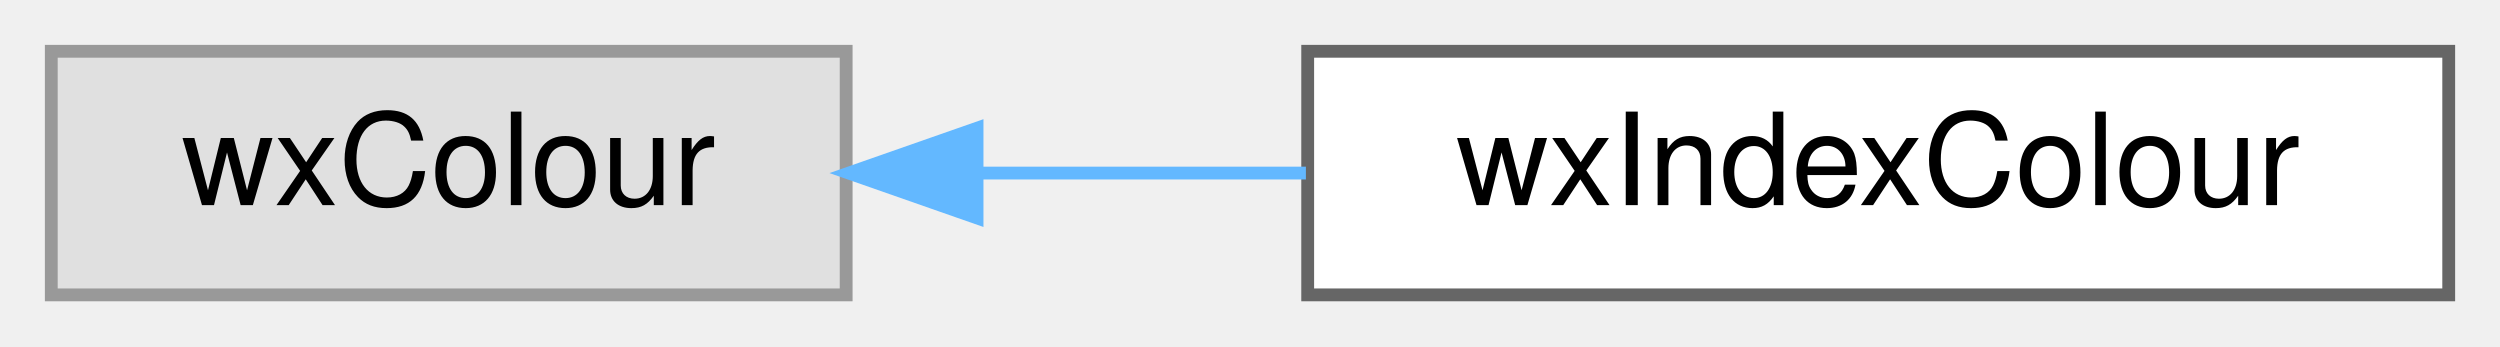
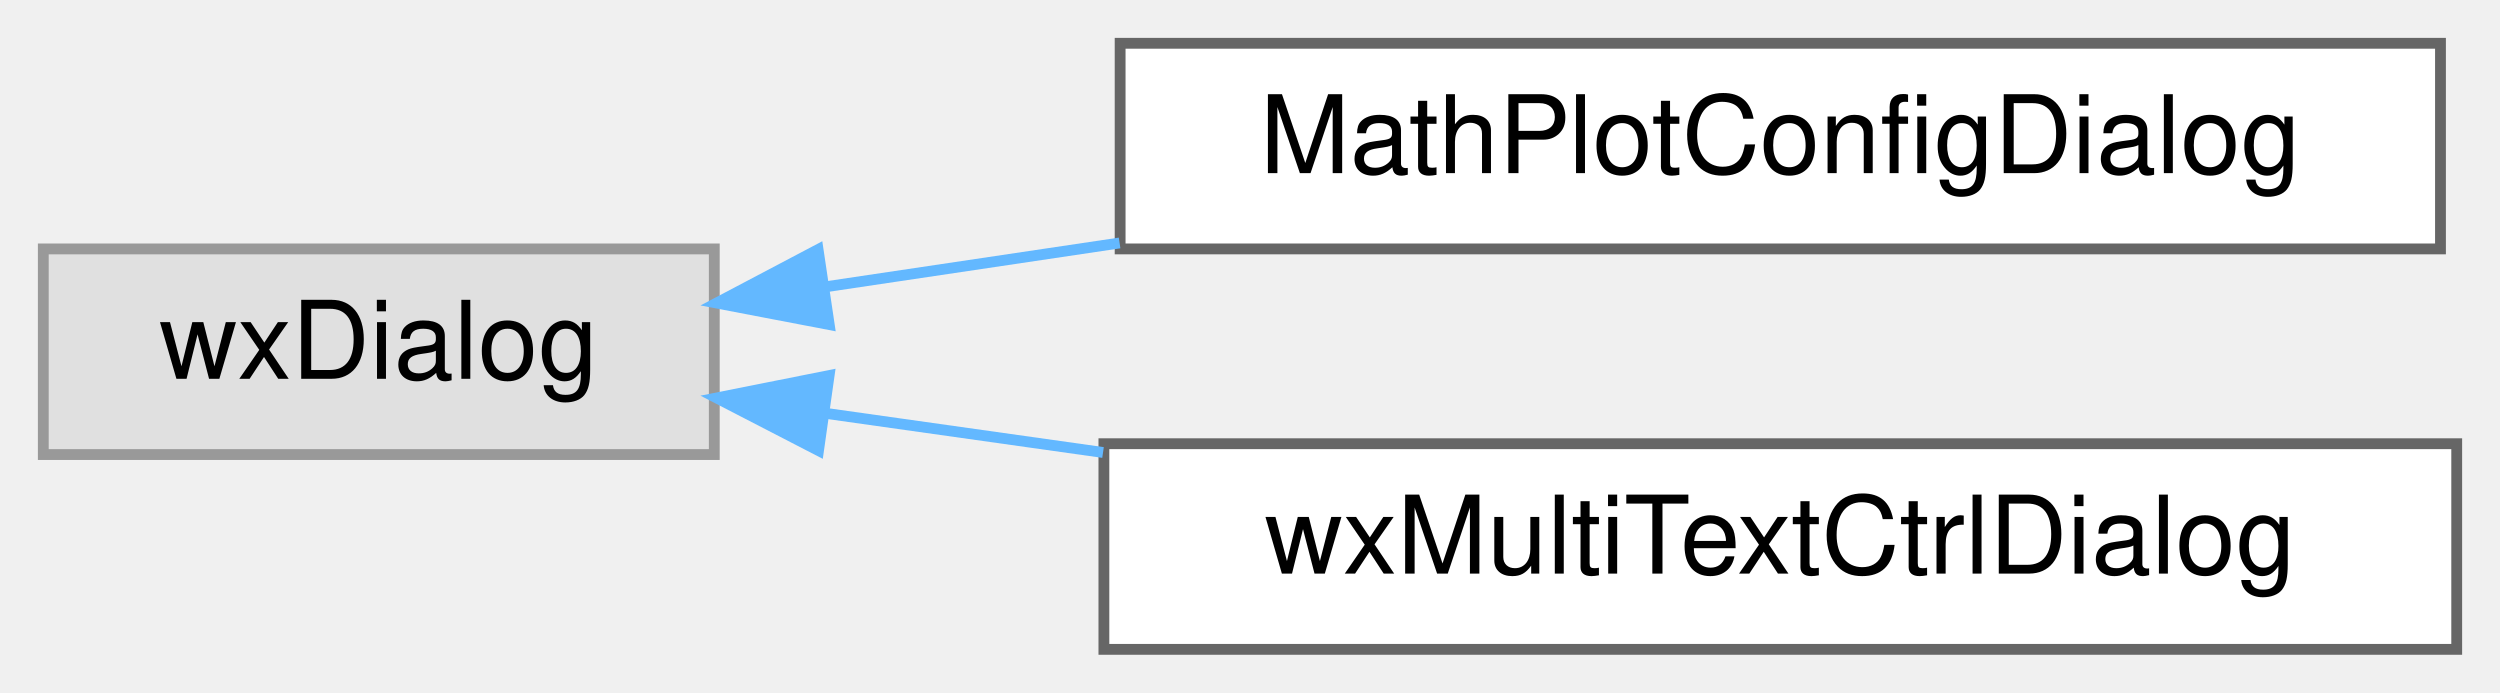
- <svg xmlns="http://www.w3.org/2000/svg" xmlns:xlink="http://www.w3.org/1999/xlink" width="195pt" height="27pt" viewBox="0.00 0.00 195.00 27.00">
-   <g id="graph0" class="graph" transform="scale(1 1) rotate(0) translate(4 23)">
+ <svg xmlns="http://www.w3.org/2000/svg" xmlns:xlink="http://www.w3.org/1999/xlink" width="231pt" height="64pt" viewBox="0.00 0.00 231.00 64.00">
+   <g id="graph0" class="graph" transform="scale(1 1) rotate(0) translate(4 60)">
    <g id="Node000000" class="node">
      <g id="a_Node000000">
        <a xlink:title=" ">
-           <polygon fill="#e0e0e0" stroke="#999999" points="62,-19 0,-19 0,0 62,0 62,-19" />
-           <text text-anchor="middle" x="31" y="-7" font-family="Helvetica,sans-Serif" font-size="10.00">wxColour</text>
+           <polygon fill="#e0e0e0" stroke="#999999" points="62,-37 0,-37 0,-18 62,-18 62,-37" />
+           <text text-anchor="middle" x="31" y="-25" font-family="Helvetica,sans-Serif" font-size="10.00">wxDialog</text>
        </a>
      </g>
    </g>
    <g id="Node000001" class="node">
      <g id="a_Node000001">
-         <a xlink:href="classwxIndexColour.html" target="_top" xlink:title=" ">
-           <polygon fill="white" stroke="#666666" points="187,-19 98,-19 98,0 187,0 187,-19" />
-           <text text-anchor="middle" x="142.5" y="-7" font-family="Helvetica,sans-Serif" font-size="10.00">wxIndexColour</text>
+         <a xlink:href="class_math_plot_config_dialog.html" target="_top" xlink:title="Dialog box for configuring the plot's layer objects In this dialog, you can configure:">
+           <polygon fill="white" stroke="#666666" points="221.5,-56 99.5,-56 99.5,-37 221.5,-37 221.5,-56" />
+           <text text-anchor="middle" x="160.5" y="-44" font-family="Helvetica,sans-Serif" font-size="10.00">MathPlotConfigDialog</text>
        </a>
      </g>
    </g>
    <g id="edge2_Node000000_Node000001" class="edge">
      <g id="a_edge2_Node000000_Node000001">
        <a xlink:title=" ">
-           <path fill="none" stroke="#63b8ff" d="M72.4,-9.5C80.69,-9.5 89.46,-9.5 97.86,-9.5" />
-           <polygon fill="#63b8ff" stroke="#63b8ff" points="72.21,-6 62.21,-9.5 72.21,-13 72.21,-6" />
+           <path fill="none" stroke="#63b8ff" d="M72.35,-33.51C80.98,-34.8 90.26,-36.18 99.45,-37.55" />
+           <polygon fill="#63b8ff" stroke="#63b8ff" points="72.62,-30.01 62.22,-32 71.59,-36.94 72.62,-30.01" />
+         </a>
+       </g>
+     </g>
+     <g id="Node000002" class="node">
+       <g id="a_Node000002">
+         <a xlink:href="classwx_multi_text_ctrl_dialog.html" target="_top" xlink:title="wxMultiTextCtrlDialog class A simple text control dialog window that support several text control">
+           <polygon fill="white" stroke="#666666" points="223,-19 98,-19 98,0 223,0 223,-19" />
+           <text text-anchor="middle" x="160.5" y="-7" font-family="Helvetica,sans-Serif" font-size="10.00">wxMultiTextCtrlDialog</text>
+         </a>
+       </g>
+     </g>
+     <g id="edge3_Node000000_Node000002" class="edge">
+       <g id="a_edge3_Node000000_Node000002">
+         <a xlink:title=" ">
+           <path fill="none" stroke="#63b8ff" d="M72.21,-21.82C80.4,-20.67 89.18,-19.43 97.92,-18.19" />
+           <polygon fill="#63b8ff" stroke="#63b8ff" points="71.63,-18.37 62.22,-23.23 72.61,-25.3 71.63,-18.37" />
        </a>
      </g>
    </g>
  </g>
</svg>
